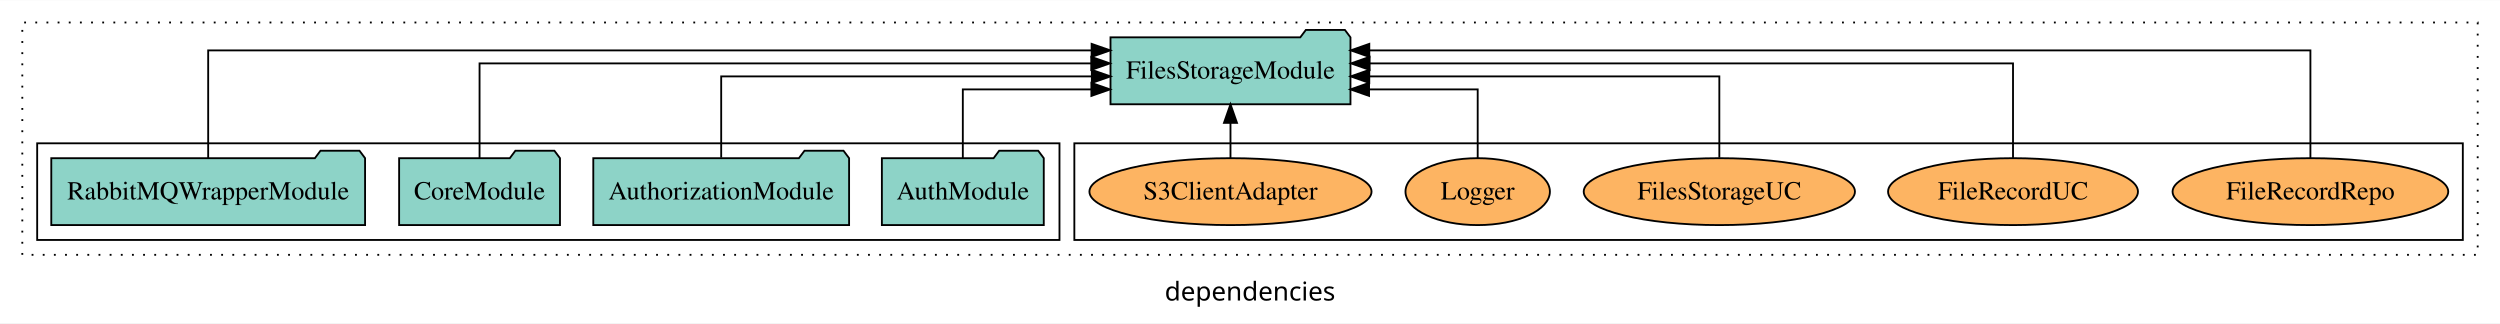
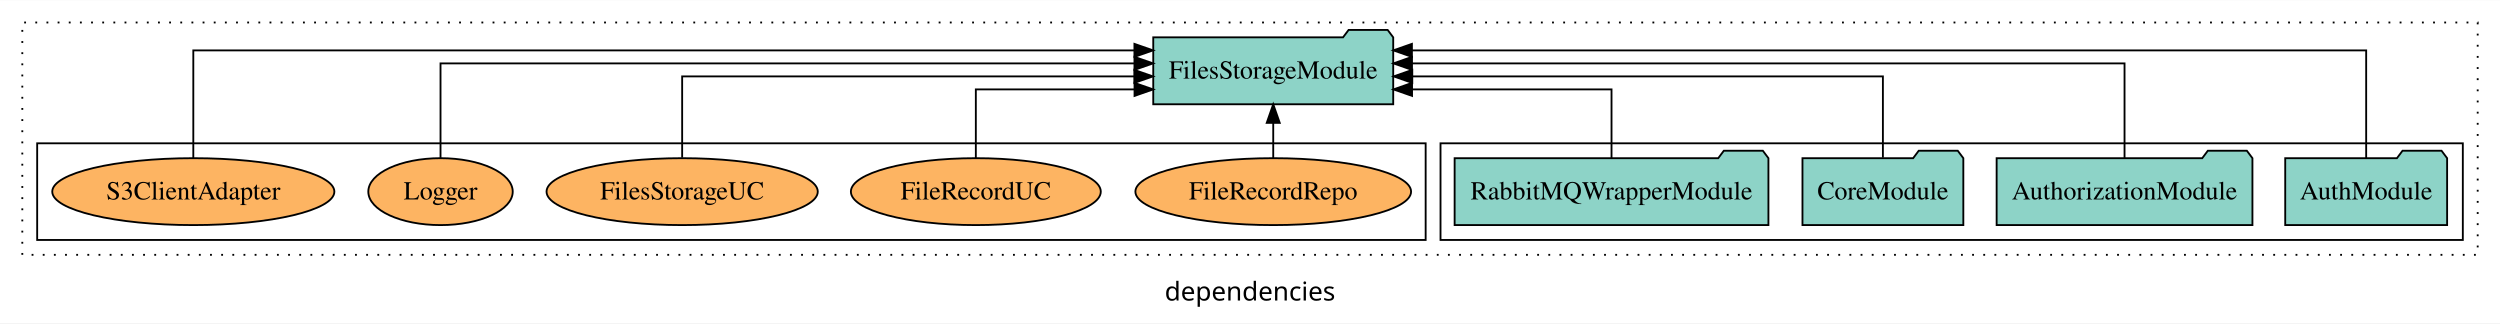
<svg xmlns="http://www.w3.org/2000/svg" width="1345pt" height="174pt" viewBox="0.00 0.00 1345.00 173.80">
  <g id="graph0" class="graph" transform="scale(1 1) rotate(0) translate(4 169.8)">
    <polygon fill="white" stroke="transparent" points="-4,4 -4,-169.8 1341,-169.8 1341,4 -4,4" />
    <text text-anchor="middle" x="668.5" y="-8.2" font-family="sans-serif" font-size="14.00">dependencies</text>
    <g id="clust1" class="cluster">
      <polygon fill="none" stroke="black" stroke-dasharray="1,5" points="8,-32.8 8,-157.8 1329,-157.8 1329,-32.8 8,-32.8" />
    </g>
+     <g id="clust3" class="cluster">
+       <polygon fill="none" stroke="black" points="771,-40.8 771,-92.8 1321,-92.8 1321,-40.8 771,-40.8" />
+     </g>
    <g id="clust6" class="cluster">
-       <polygon fill="none" stroke="black" points="574,-40.8 574,-92.8 1321,-92.8 1321,-40.8 574,-40.8" />
-     </g>
-     <g id="clust3" class="cluster">
-       <polygon fill="none" stroke="black" points="16,-40.8 16,-92.8 566,-92.8 566,-40.8 16,-40.8" />
+       <polygon fill="none" stroke="black" points="16,-40.8 16,-92.8 763,-92.8 763,-40.8 16,-40.8" />
    </g>
    <g id="node1" class="node">
-       <polygon fill="#8dd3c7" stroke="black" points="557.55,-84.8 554.55,-88.8 533.55,-88.8 530.55,-84.8 470.45,-84.8 470.45,-48.8 557.55,-48.8 557.55,-84.8" />
-       <text text-anchor="middle" x="514" y="-62.6" font-family="Times,serif" font-size="14.00">AuthModule</text>
+       <polygon fill="#8dd3c7" stroke="black" points="1312.55,-84.8 1309.55,-88.8 1288.55,-88.8 1285.55,-84.8 1225.45,-84.8 1225.45,-48.8 1312.55,-48.8 1312.55,-84.8" />
+       <text text-anchor="middle" x="1269" y="-62.6" font-family="Times,serif" font-size="14.00">AuthModule</text>
    </g>
    <g id="node5" class="node">
-       <polygon fill="#8dd3c7" stroke="black" points="722.55,-149.8 719.55,-153.8 698.55,-153.8 695.55,-149.8 593.45,-149.8 593.45,-113.8 722.55,-113.8 722.55,-149.8" />
-       <text text-anchor="middle" x="658" y="-127.6" font-family="Times,serif" font-size="14.00">FilesStorageModule</text>
+       <polygon fill="#8dd3c7" stroke="black" points="745.55,-149.8 742.55,-153.8 721.55,-153.8 718.55,-149.8 616.45,-149.8 616.45,-113.8 745.55,-113.8 745.55,-149.8" />
+       <text text-anchor="middle" x="681" y="-127.6" font-family="Times,serif" font-size="14.00">FilesStorageModule</text>
    </g>
    <g id="edge1" class="edge">
-       <path fill="none" stroke="black" d="M514,-84.81C514,-100.85 514,-121.8 514,-121.8 514,-121.8 583.16,-121.8 583.16,-121.8" />
-       <polygon fill="black" stroke="black" points="583.16,-125.3 593.16,-121.8 583.16,-118.3 583.16,-125.3" />
+       <path fill="none" stroke="black" d="M1269,-84.81C1269,-107.29 1269,-142.8 1269,-142.8 1269,-142.8 755.61,-142.8 755.61,-142.8" />
+       <polygon fill="black" stroke="black" points="755.61,-139.3 745.61,-142.8 755.61,-146.3 755.61,-139.3" />
    </g>
    <g id="node2" class="node">
-       <polygon fill="#8dd3c7" stroke="black" points="452.81,-84.8 449.81,-88.8 428.81,-88.8 425.81,-84.8 315.19,-84.8 315.19,-48.8 452.81,-48.8 452.81,-84.8" />
-       <text text-anchor="middle" x="384" y="-62.6" font-family="Times,serif" font-size="14.00">AuthorizationModule</text>
+       <polygon fill="#8dd3c7" stroke="black" points="1207.81,-84.8 1204.81,-88.8 1183.81,-88.8 1180.81,-84.8 1070.19,-84.8 1070.19,-48.8 1207.81,-48.8 1207.81,-84.8" />
+       <text text-anchor="middle" x="1139" y="-62.6" font-family="Times,serif" font-size="14.00">AuthorizationModule</text>
    </g>
    <g id="edge2" class="edge">
-       <path fill="none" stroke="black" d="M384,-85.07C384,-103.36 384,-128.8 384,-128.8 384,-128.8 583.41,-128.8 583.41,-128.8" />
-       <polygon fill="black" stroke="black" points="583.41,-132.3 593.41,-128.8 583.41,-125.3 583.41,-132.3" />
+       <path fill="none" stroke="black" d="M1139,-84.93C1139,-105.37 1139,-135.8 1139,-135.8 1139,-135.8 755.65,-135.8 755.65,-135.8" />
+       <polygon fill="black" stroke="black" points="755.65,-132.3 745.65,-135.8 755.65,-139.3 755.65,-132.3" />
    </g>
    <g id="node3" class="node">
-       <polygon fill="#8dd3c7" stroke="black" points="297.27,-84.8 294.27,-88.8 273.27,-88.8 270.27,-84.8 210.73,-84.8 210.73,-48.8 297.27,-48.8 297.27,-84.8" />
-       <text text-anchor="middle" x="254" y="-62.6" font-family="Times,serif" font-size="14.00">CoreModule</text>
+       <polygon fill="#8dd3c7" stroke="black" points="1052.27,-84.8 1049.27,-88.8 1028.27,-88.8 1025.27,-84.8 965.73,-84.8 965.73,-48.8 1052.27,-48.8 1052.27,-84.8" />
+       <text text-anchor="middle" x="1009" y="-62.6" font-family="Times,serif" font-size="14.00">CoreModule</text>
    </g>
    <g id="edge3" class="edge">
-       <path fill="none" stroke="black" d="M254,-84.93C254,-105.37 254,-135.8 254,-135.8 254,-135.8 583.09,-135.8 583.09,-135.8" />
-       <polygon fill="black" stroke="black" points="583.09,-139.3 593.09,-135.8 583.09,-132.3 583.09,-139.3" />
+       <path fill="none" stroke="black" d="M1009,-85.07C1009,-103.36 1009,-128.8 1009,-128.8 1009,-128.8 755.8,-128.8 755.8,-128.8" />
+       <polygon fill="black" stroke="black" points="755.8,-125.3 745.8,-128.8 755.8,-132.3 755.8,-125.3" />
    </g>
    <g id="node4" class="node">
-       <polygon fill="#8dd3c7" stroke="black" points="192.41,-84.8 189.41,-88.8 168.41,-88.8 165.41,-84.8 23.59,-84.8 23.59,-48.8 192.41,-48.8 192.41,-84.8" />
-       <text text-anchor="middle" x="108" y="-62.6" font-family="Times,serif" font-size="14.00">RabbitMQWrapperModule</text>
+       <polygon fill="#8dd3c7" stroke="black" points="947.41,-84.8 944.41,-88.8 923.41,-88.8 920.41,-84.8 778.59,-84.8 778.59,-48.8 947.41,-48.8 947.41,-84.8" />
+       <text text-anchor="middle" x="863" y="-62.6" font-family="Times,serif" font-size="14.00">RabbitMQWrapperModule</text>
    </g>
    <g id="edge4" class="edge">
-       <path fill="none" stroke="black" d="M108,-84.81C108,-107.29 108,-142.8 108,-142.8 108,-142.8 583.29,-142.8 583.29,-142.8" />
-       <polygon fill="black" stroke="black" points="583.29,-146.3 593.29,-142.8 583.29,-139.3 583.29,-146.3" />
+       <path fill="none" stroke="black" d="M863,-84.81C863,-100.85 863,-121.8 863,-121.8 863,-121.8 755.68,-121.8 755.68,-121.8" />
+       <polygon fill="black" stroke="black" points="755.68,-118.3 745.68,-121.8 755.68,-125.3 755.68,-118.3" />
    </g>
    <g id="node6" class="node">
-       <ellipse fill="#fdb462" stroke="black" cx="1239" cy="-66.8" rx="74.16" ry="18" />
-       <text text-anchor="middle" x="1239" y="-62.6" font-family="Times,serif" font-size="14.00">FileRecordRepo</text>
+       <ellipse fill="#fdb462" stroke="black" cx="681" cy="-66.8" rx="74.16" ry="18" />
+       <text text-anchor="middle" x="681" y="-62.6" font-family="Times,serif" font-size="14.00">FileRecordRepo</text>
    </g>
    <g id="edge5" class="edge">
-       <path fill="none" stroke="black" d="M1239,-84.81C1239,-107.29 1239,-142.8 1239,-142.8 1239,-142.8 732.68,-142.8 732.68,-142.8" />
-       <polygon fill="black" stroke="black" points="732.68,-139.3 722.68,-142.8 732.68,-146.3 732.68,-139.3" />
+       <path fill="none" stroke="black" d="M681,-84.91C681,-84.91 681,-103.79 681,-103.79" />
+       <polygon fill="black" stroke="black" points="677.5,-103.79 681,-113.79 684.5,-103.79 677.5,-103.79" />
    </g>
    <g id="node7" class="node">
-       <ellipse fill="#fdb462" stroke="black" cx="1079" cy="-66.8" rx="67.22" ry="18" />
-       <text text-anchor="middle" x="1079" y="-62.6" font-family="Times,serif" font-size="14.00">FileRecordUC</text>
+       <ellipse fill="#fdb462" stroke="black" cx="521" cy="-66.8" rx="67.22" ry="18" />
+       <text text-anchor="middle" x="521" y="-62.6" font-family="Times,serif" font-size="14.00">FileRecordUC</text>
    </g>
    <g id="edge6" class="edge">
-       <path fill="none" stroke="black" d="M1079,-84.93C1079,-105.37 1079,-135.8 1079,-135.8 1079,-135.8 732.86,-135.8 732.86,-135.8" />
-       <polygon fill="black" stroke="black" points="732.86,-132.3 722.86,-135.8 732.86,-139.3 732.86,-132.3" />
+       <path fill="none" stroke="black" d="M521,-84.81C521,-100.85 521,-121.8 521,-121.8 521,-121.8 606.38,-121.8 606.38,-121.8" />
+       <polygon fill="black" stroke="black" points="606.38,-125.3 616.38,-121.8 606.38,-118.3 606.38,-125.3" />
    </g>
    <g id="node8" class="node">
-       <ellipse fill="#fdb462" stroke="black" cx="921" cy="-66.8" rx="72.96" ry="18" />
-       <text text-anchor="middle" x="921" y="-62.6" font-family="Times,serif" font-size="14.00">FilesStorageUC</text>
+       <ellipse fill="#fdb462" stroke="black" cx="363" cy="-66.8" rx="72.96" ry="18" />
+       <text text-anchor="middle" x="363" y="-62.6" font-family="Times,serif" font-size="14.00">FilesStorageUC</text>
    </g>
    <g id="edge7" class="edge">
-       <path fill="none" stroke="black" d="M921,-85.07C921,-103.36 921,-128.8 921,-128.8 921,-128.8 732.67,-128.8 732.67,-128.8" />
-       <polygon fill="black" stroke="black" points="732.67,-125.3 722.67,-128.8 732.67,-132.3 732.67,-125.3" />
+       <path fill="none" stroke="black" d="M363,-85.07C363,-103.36 363,-128.8 363,-128.8 363,-128.8 606.26,-128.8 606.26,-128.8" />
+       <polygon fill="black" stroke="black" points="606.26,-132.3 616.26,-128.8 606.26,-125.3 606.26,-132.3" />
    </g>
    <g id="node9" class="node">
-       <ellipse fill="#fdb462" stroke="black" cx="791" cy="-66.8" rx="38.85" ry="18" />
-       <text text-anchor="middle" x="791" y="-62.6" font-family="Times,serif" font-size="14.00">Logger</text>
+       <ellipse fill="#fdb462" stroke="black" cx="233" cy="-66.8" rx="38.85" ry="18" />
+       <text text-anchor="middle" x="233" y="-62.6" font-family="Times,serif" font-size="14.00">Logger</text>
    </g>
    <g id="edge8" class="edge">
-       <path fill="none" stroke="black" d="M791,-84.81C791,-100.85 791,-121.8 791,-121.8 791,-121.8 732.55,-121.8 732.55,-121.8" />
-       <polygon fill="black" stroke="black" points="732.55,-118.3 722.55,-121.8 732.55,-125.3 732.55,-118.3" />
+       <path fill="none" stroke="black" d="M233,-84.93C233,-105.37 233,-135.8 233,-135.8 233,-135.8 606.34,-135.8 606.34,-135.8" />
+       <polygon fill="black" stroke="black" points="606.34,-139.3 616.34,-135.8 606.34,-132.3 606.34,-139.3" />
    </g>
    <g id="node10" class="node">
-       <ellipse fill="#fdb462" stroke="black" cx="658" cy="-66.8" rx="75.89" ry="18" />
-       <text text-anchor="middle" x="658" y="-62.6" font-family="Times,serif" font-size="14.00">S3ClientAdapter</text>
+       <ellipse fill="#fdb462" stroke="black" cx="100" cy="-66.8" rx="75.89" ry="18" />
+       <text text-anchor="middle" x="100" y="-62.6" font-family="Times,serif" font-size="14.00">S3ClientAdapter</text>
    </g>
    <g id="edge9" class="edge">
-       <path fill="none" stroke="black" d="M658,-84.91C658,-84.91 658,-103.79 658,-103.79" />
-       <polygon fill="black" stroke="black" points="654.5,-103.79 658,-113.79 661.5,-103.79 654.5,-103.79" />
+       <path fill="none" stroke="black" d="M100,-84.81C100,-107.29 100,-142.8 100,-142.8 100,-142.8 606.32,-142.8 606.32,-142.8" />
+       <polygon fill="black" stroke="black" points="606.32,-146.3 616.32,-142.8 606.32,-139.3 606.32,-146.3" />
    </g>
  </g>
</svg>
